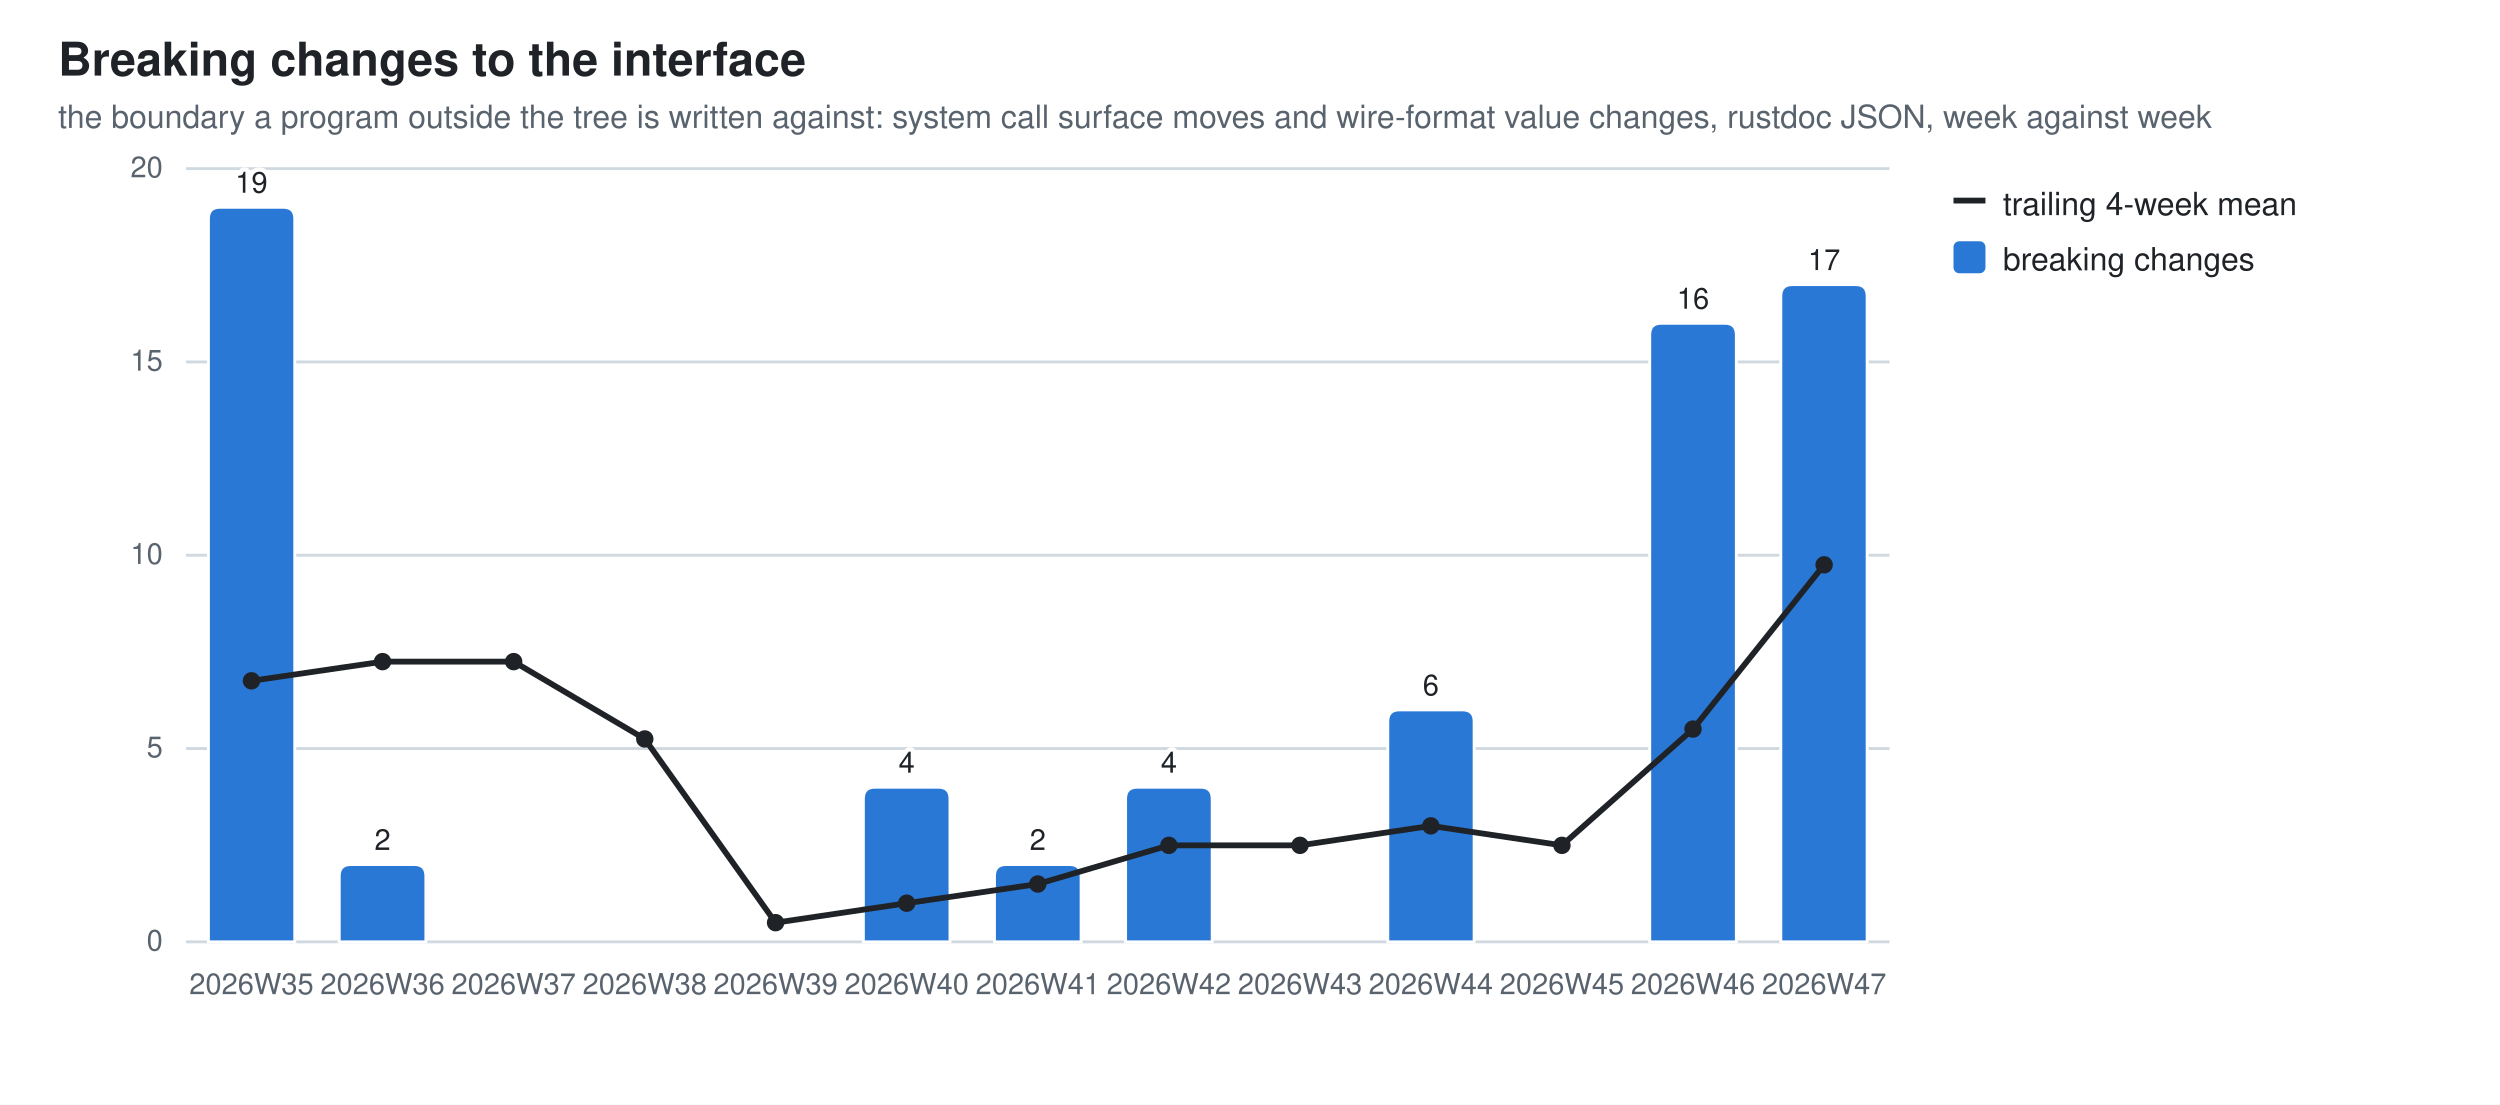
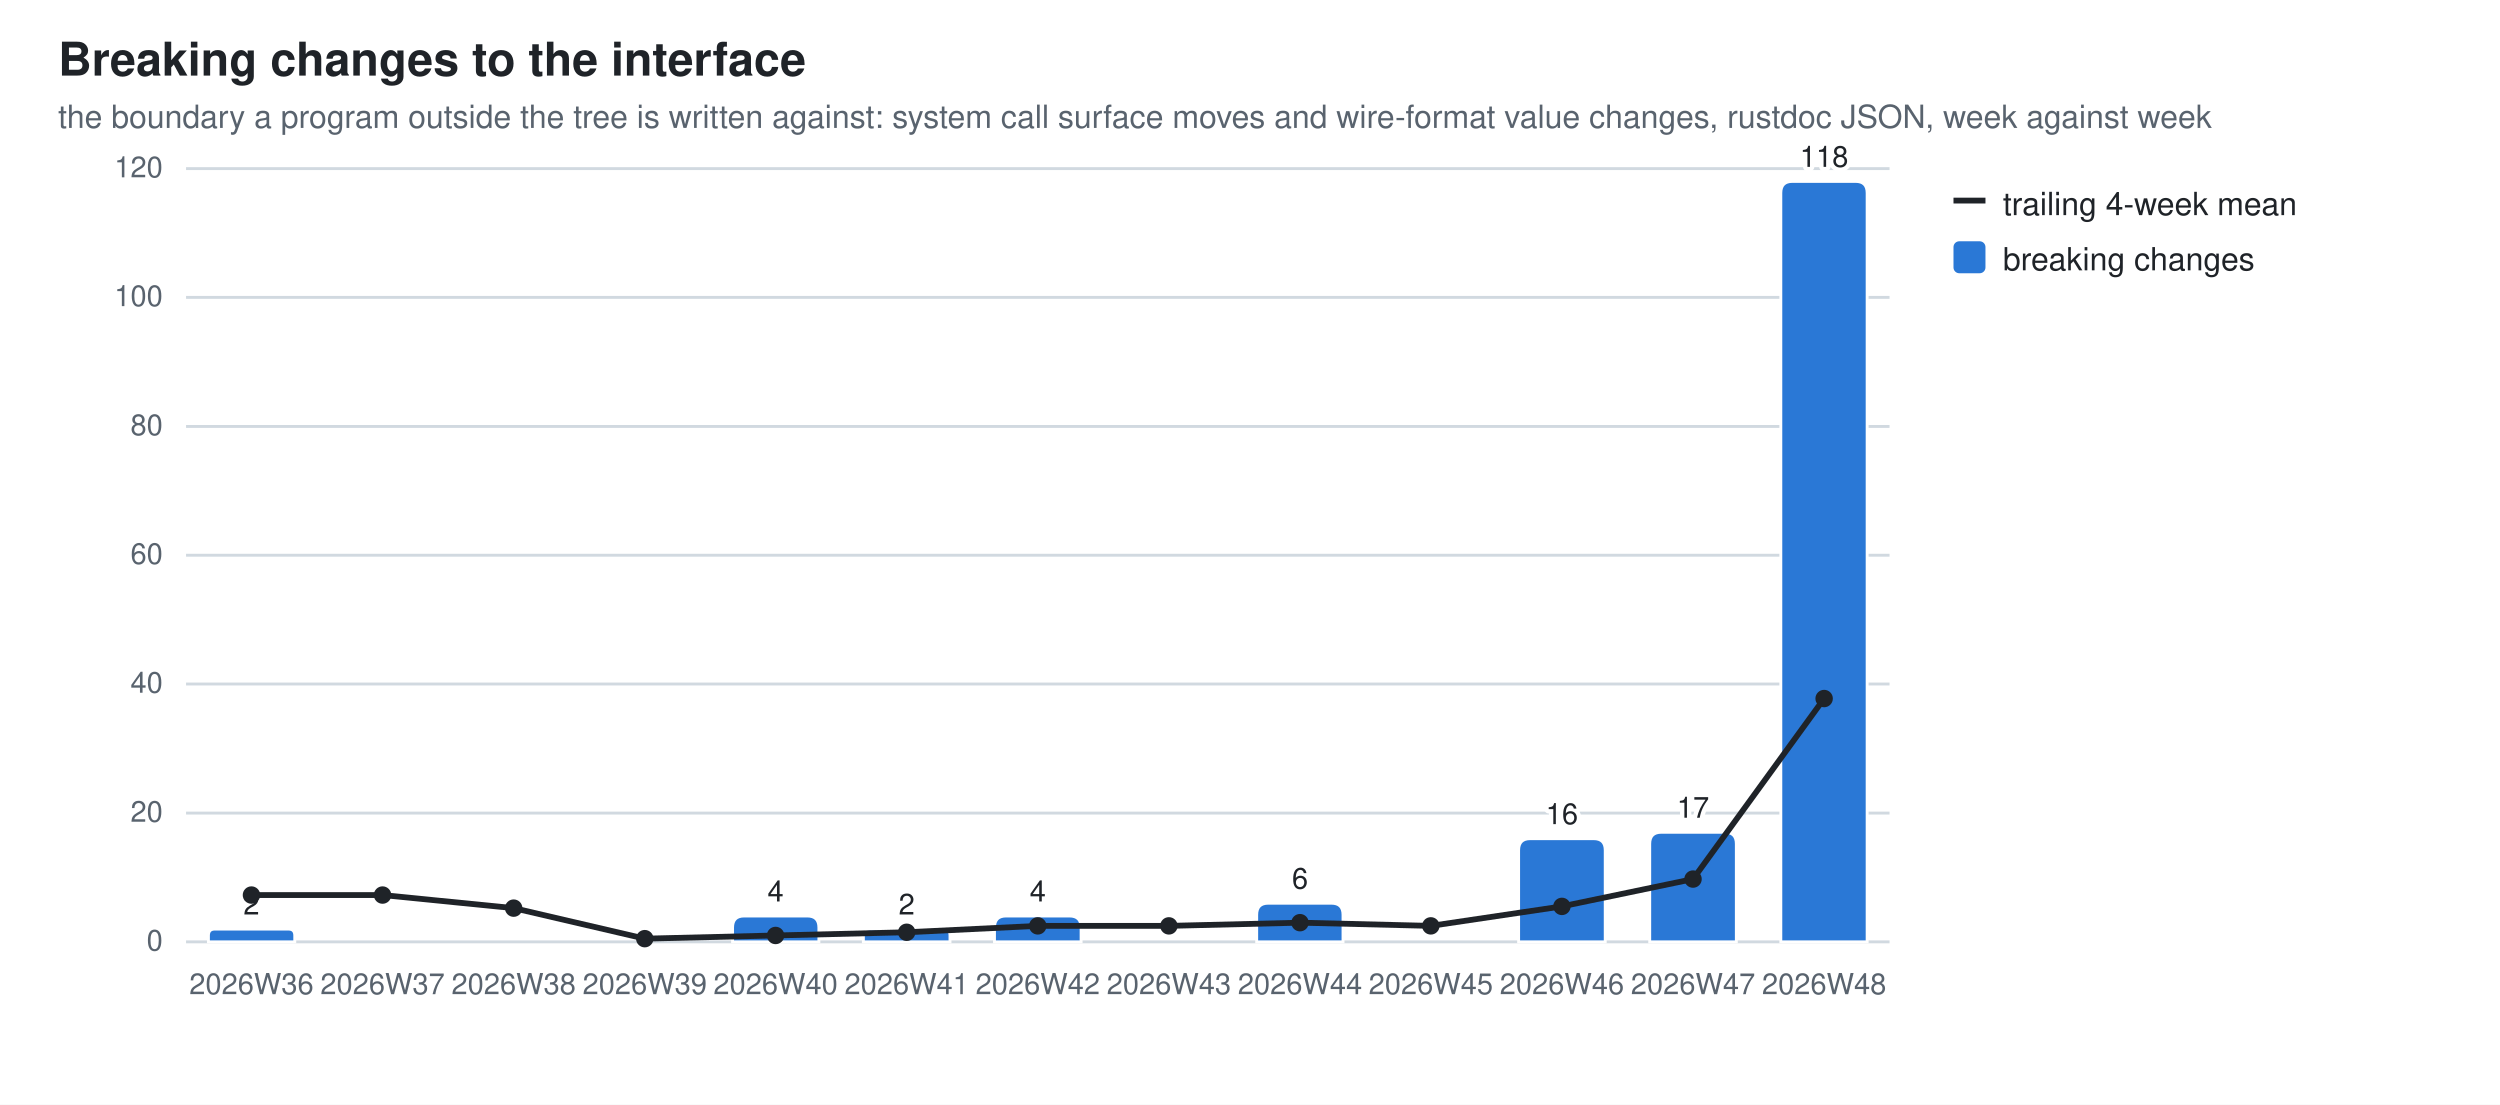
<svg xmlns="http://www.w3.org/2000/svg" width="860" height="380" viewBox="0 0 860 380" role="img" aria-label="Breaking changes to the interface">
  <style>
  .bg{fill:#ffffff} .fg{fill:#1f2328} .mut{fill:#59636e} .grid{stroke:#d1d9e0}
  .seg{stroke:#ffffff;stroke-width:1} .tr{stroke:#1f2328;fill:none} .trd{fill:#1f2328}
  .val{paint-order:stroke;stroke:#ffffff;stroke-width:3px;stroke-linejoin:round}
  .s0{fill:#2a78d6}
  @media (prefers-color-scheme: dark){
    .bg{fill:#0d1117} .fg{fill:#e6edf3} .mut{fill:#9198a1} .grid{stroke:#30363d}
    .seg{stroke:#0d1117} .val{stroke:#0d1117} .tr{stroke:#e6edf3} .trd{fill:#e6edf3} .s0{fill:#3987e5}}
  text{font-family:-apple-system,BlinkMacSystemFont,"Segoe UI",Helvetica,Arial,sans-serif}
</style>
  <rect class="bg" width="860" height="380" />
  <text class="fg" x="20" y="26" font-size="16" font-weight="600">Breaking changes to the interface</text>
  <text class="mut" x="20" y="44" font-size="11">the boundary a program outside the tree is written against: system call surface moves and wire-format value changes, rustdoc JSON, week against week</text>
  <line class="grid" x1="64" y1="324.0" x2="650.0" y2="324.0" stroke-width="1" />
  <text class="mut" x="56" y="327.0" font-size="10" text-anchor="end">0</text>
-   <line class="grid" x1="64" y1="257.5" x2="650.0" y2="257.5" stroke-width="1" />
-   <text class="mut" x="56" y="260.5" font-size="10" text-anchor="end">5</text>
+   <line class="grid" x1="64" y1="279.7" x2="650.0" y2="279.7" stroke-width="1" />
+   <text class="mut" x="56" y="282.7" font-size="10" text-anchor="end">20</text>
+   <line class="grid" x1="64" y1="235.3" x2="650.0" y2="235.3" stroke-width="1" />
+   <text class="mut" x="56" y="238.3" font-size="10" text-anchor="end">40</text>
  <line class="grid" x1="64" y1="191.0" x2="650.0" y2="191.0" stroke-width="1" />
-   <text class="mut" x="56" y="194.0" font-size="10" text-anchor="end">10</text>
-   <line class="grid" x1="64" y1="124.5" x2="650.0" y2="124.5" stroke-width="1" />
-   <text class="mut" x="56" y="127.5" font-size="10" text-anchor="end">15</text>
+   <text class="mut" x="56" y="194.0" font-size="10" text-anchor="end">60</text>
+   <line class="grid" x1="64" y1="146.7" x2="650.0" y2="146.7" stroke-width="1" />
+   <text class="mut" x="56" y="149.7" font-size="10" text-anchor="end">80</text>
+   <line class="grid" x1="64" y1="102.3" x2="650.0" y2="102.3" stroke-width="1" />
+   <text class="mut" x="56" y="105.3" font-size="10" text-anchor="end">100</text>
  <line class="grid" x1="64" y1="58.0" x2="650.0" y2="58.0" stroke-width="1" />
-   <text class="mut" x="56" y="61.0" font-size="10" text-anchor="end">20</text>
-   <path class="seg s0" d="M71.7,324.0 V75.3 Q71.7,71.3 75.7,71.3 H97.4 Q101.4,71.3 101.4,75.3 V324.0 Z" />
-   <text class="mut" x="86.5" y="342" font-size="10" text-anchor="middle">2026W35</text>
-   <text class="fg val" x="86.5" y="66.3" font-size="10" text-anchor="middle">19</text>
-   <path class="seg s0" d="M116.7,324.0 V301.4 Q116.7,297.4 120.7,297.4 H142.5 Q146.5,297.4 146.5,301.4 V324.0 Z" />
-   <text class="mut" x="131.6" y="342" font-size="10" text-anchor="middle">2026W36</text>
-   <text class="fg val" x="131.6" y="292.4" font-size="10" text-anchor="middle">2</text>
-   <text class="mut" x="176.7" y="342" font-size="10" text-anchor="middle">2026W37</text>
-   <text class="mut" x="221.8" y="342" font-size="10" text-anchor="middle">2026W38</text>
-   <text class="mut" x="266.8" y="342" font-size="10" text-anchor="middle">2026W39</text>
-   <path class="seg s0" d="M297.0,324.0 V274.8 Q297.0,270.8 301.0,270.8 H322.8 Q326.8,270.8 326.8,274.8 V324.0 Z" />
-   <text class="mut" x="311.9" y="342" font-size="10" text-anchor="middle">2026W40</text>
-   <text class="fg val" x="311.9" y="265.8" font-size="10" text-anchor="middle">4</text>
-   <path class="seg s0" d="M342.1,324.0 V301.4 Q342.1,297.4 346.1,297.4 H367.9 Q371.9,297.4 371.9,301.4 V324.0 Z" />
-   <text class="mut" x="357.0" y="342" font-size="10" text-anchor="middle">2026W41</text>
-   <text class="fg val" x="357.0" y="292.4" font-size="10" text-anchor="middle">2</text>
-   <path class="seg s0" d="M387.2,324.0 V274.8 Q387.2,270.8 391.2,270.8 H413.0 Q417.0,270.8 417.0,274.8 V324.0 Z" />
-   <text class="mut" x="402.1" y="342" font-size="10" text-anchor="middle">2026W42</text>
-   <text class="fg val" x="402.1" y="265.8" font-size="10" text-anchor="middle">4</text>
-   <text class="mut" x="447.2" y="342" font-size="10" text-anchor="middle">2026W43</text>
-   <path class="seg s0" d="M477.4,324.0 V248.2 Q477.4,244.2 481.4,244.2 H503.1 Q507.1,244.2 507.1,248.2 V324.0 Z" />
-   <text class="mut" x="492.2" y="342" font-size="10" text-anchor="middle">2026W44</text>
-   <text class="fg val" x="492.2" y="239.2" font-size="10" text-anchor="middle">6</text>
-   <text class="mut" x="537.3" y="342" font-size="10" text-anchor="middle">2026W45</text>
-   <path class="seg s0" d="M567.5,324.0 V115.2 Q567.5,111.2 571.5,111.2 H593.3 Q597.3,111.2 597.3,115.2 V324.0 Z" />
-   <text class="mut" x="582.4" y="342" font-size="10" text-anchor="middle">2026W46</text>
-   <text class="fg val" x="582.4" y="106.2" font-size="10" text-anchor="middle">16</text>
-   <path class="seg s0" d="M612.6,324.0 V101.9 Q612.6,97.9 616.6,97.9 H638.3 Q642.3,97.9 642.3,101.9 V324.0 Z" />
-   <text class="mut" x="627.5" y="342" font-size="10" text-anchor="middle">2026W47</text>
-   <text class="fg val" x="627.5" y="92.9" font-size="10" text-anchor="middle">17</text>
-   <line class="tr" x1="86.5" y1="234.2" x2="131.6" y2="227.6" stroke-width="2" />
-   <line class="tr" x1="131.6" y1="227.6" x2="176.7" y2="227.6" stroke-width="2" />
-   <line class="tr" x1="176.7" y1="227.6" x2="221.8" y2="254.2" stroke-width="2" />
-   <line class="tr" x1="221.8" y1="254.2" x2="266.8" y2="317.4" stroke-width="2" />
-   <line class="tr" x1="266.8" y1="317.4" x2="311.9" y2="310.7" stroke-width="2" />
-   <line class="tr" x1="311.9" y1="310.7" x2="357.0" y2="304.1" stroke-width="2" />
-   <line class="tr" x1="357.0" y1="304.1" x2="402.1" y2="290.8" stroke-width="2" />
-   <line class="tr" x1="402.1" y1="290.8" x2="447.2" y2="290.8" stroke-width="2" />
-   <line class="tr" x1="447.2" y1="290.8" x2="492.2" y2="284.1" stroke-width="2" />
-   <line class="tr" x1="492.2" y1="284.1" x2="537.3" y2="290.8" stroke-width="2" />
-   <line class="tr" x1="537.3" y1="290.8" x2="582.4" y2="250.8" stroke-width="2" />
-   <line class="tr" x1="582.4" y1="250.8" x2="627.5" y2="194.3" stroke-width="2" />
-   <circle class="trd" cx="86.5" cy="234.2" r="3" />
-   <circle class="trd" cx="131.6" cy="227.6" r="3" />
-   <circle class="trd" cx="176.7" cy="227.6" r="3" />
-   <circle class="trd" cx="221.8" cy="254.2" r="3" />
-   <circle class="trd" cx="266.8" cy="317.4" r="3" />
-   <circle class="trd" cx="311.9" cy="310.7" r="3" />
-   <circle class="trd" cx="357.0" cy="304.1" r="3" />
-   <circle class="trd" cx="402.1" cy="290.8" r="3" />
-   <circle class="trd" cx="447.2" cy="290.8" r="3" />
-   <circle class="trd" cx="492.2" cy="284.1" r="3" />
-   <circle class="trd" cx="537.3" cy="290.8" r="3" />
-   <circle class="trd" cx="582.4" cy="250.8" r="3" />
-   <circle class="trd" cx="627.5" cy="194.3" r="3" />
+   <text class="mut" x="56" y="61.0" font-size="10" text-anchor="end">120</text>
+   <path class="seg s0" d="M71.7,324.0 V321.8 Q71.7,319.6 73.9,319.6 H99.2 Q101.4,319.6 101.4,321.8 V324.0 Z" />
+   <text class="mut" x="86.5" y="342" font-size="10" text-anchor="middle">2026W36</text>
+   <text class="fg val" x="86.5" y="314.6" font-size="10" text-anchor="middle">2</text>
+   <text class="mut" x="131.6" y="342" font-size="10" text-anchor="middle">2026W37</text>
+   <text class="mut" x="176.7" y="342" font-size="10" text-anchor="middle">2026W38</text>
+   <text class="mut" x="221.8" y="342" font-size="10" text-anchor="middle">2026W39</text>
+   <path class="seg s0" d="M252.0,324.0 V319.1 Q252.0,315.1 256.0,315.1 H277.7 Q281.7,315.1 281.7,319.1 V324.0 Z" />
+   <text class="mut" x="266.8" y="342" font-size="10" text-anchor="middle">2026W40</text>
+   <text class="fg val" x="266.8" y="310.1" font-size="10" text-anchor="middle">4</text>
+   <path class="seg s0" d="M297.0,324.0 V321.8 Q297.0,319.6 299.3,319.6 H324.6 Q326.8,319.6 326.8,321.8 V324.0 Z" />
+   <text class="mut" x="311.9" y="342" font-size="10" text-anchor="middle">2026W41</text>
+   <text class="fg val" x="311.9" y="314.6" font-size="10" text-anchor="middle">2</text>
+   <path class="seg s0" d="M342.1,324.0 V319.1 Q342.1,315.1 346.1,315.1 H367.9 Q371.9,315.1 371.9,319.1 V324.0 Z" />
+   <text class="mut" x="357.0" y="342" font-size="10" text-anchor="middle">2026W42</text>
+   <text class="fg val" x="357.0" y="310.1" font-size="10" text-anchor="middle">4</text>
+   <text class="mut" x="402.1" y="342" font-size="10" text-anchor="middle">2026W43</text>
+   <path class="seg s0" d="M432.3,324.0 V314.7 Q432.3,310.7 436.3,310.7 H458.0 Q462.0,310.7 462.0,314.7 V324.0 Z" />
+   <text class="mut" x="447.2" y="342" font-size="10" text-anchor="middle">2026W44</text>
+   <text class="fg val" x="447.2" y="305.7" font-size="10" text-anchor="middle">6</text>
+   <text class="mut" x="492.2" y="342" font-size="10" text-anchor="middle">2026W45</text>
+   <path class="seg s0" d="M522.4,324.0 V292.5 Q522.4,288.5 526.4,288.5 H548.2 Q552.2,288.5 552.2,292.5 V324.0 Z" />
+   <text class="mut" x="537.3" y="342" font-size="10" text-anchor="middle">2026W46</text>
+   <text class="fg val" x="537.3" y="283.5" font-size="10" text-anchor="middle">16</text>
+   <path class="seg s0" d="M567.5,324.0 V290.3 Q567.5,286.3 571.5,286.3 H593.3 Q597.3,286.3 597.3,290.3 V324.0 Z" />
+   <text class="mut" x="582.4" y="342" font-size="10" text-anchor="middle">2026W47</text>
+   <text class="fg val" x="582.4" y="281.3" font-size="10" text-anchor="middle">17</text>
+   <path class="seg s0" d="M612.6,324.0 V66.4 Q612.6,62.4 616.6,62.4 H638.3 Q642.3,62.4 642.3,66.4 V324.0 Z" />
+   <text class="mut" x="627.5" y="342" font-size="10" text-anchor="middle">2026W48</text>
+   <text class="fg val" x="627.5" y="57.4" font-size="10" text-anchor="middle">118</text>
+   <line class="tr" x1="86.5" y1="307.9" x2="131.6" y2="307.9" stroke-width="2" />
+   <line class="tr" x1="131.6" y1="307.9" x2="176.7" y2="312.4" stroke-width="2" />
+   <line class="tr" x1="176.7" y1="312.4" x2="221.8" y2="322.9" stroke-width="2" />
+   <line class="tr" x1="221.8" y1="322.9" x2="266.8" y2="321.8" stroke-width="2" />
+   <line class="tr" x1="266.8" y1="321.8" x2="311.9" y2="320.7" stroke-width="2" />
+   <line class="tr" x1="311.9" y1="320.7" x2="357.0" y2="318.5" stroke-width="2" />
+   <line class="tr" x1="357.0" y1="318.5" x2="402.1" y2="318.5" stroke-width="2" />
+   <line class="tr" x1="402.1" y1="318.5" x2="447.2" y2="317.4" stroke-width="2" />
+   <line class="tr" x1="447.2" y1="317.4" x2="492.2" y2="318.5" stroke-width="2" />
+   <line class="tr" x1="492.2" y1="318.5" x2="537.3" y2="311.8" stroke-width="2" />
+   <line class="tr" x1="537.3" y1="311.8" x2="582.4" y2="302.4" stroke-width="2" />
+   <line class="tr" x1="582.4" y1="302.4" x2="627.5" y2="240.3" stroke-width="2" />
+   <circle class="trd" cx="86.5" cy="307.9" r="3" />
+   <circle class="trd" cx="131.6" cy="307.9" r="3" />
+   <circle class="trd" cx="176.7" cy="312.4" r="3" />
+   <circle class="trd" cx="221.8" cy="322.9" r="3" />
+   <circle class="trd" cx="266.8" cy="321.8" r="3" />
+   <circle class="trd" cx="311.9" cy="320.7" r="3" />
+   <circle class="trd" cx="357.0" cy="318.5" r="3" />
+   <circle class="trd" cx="402.1" cy="318.5" r="3" />
+   <circle class="trd" cx="447.2" cy="317.4" r="3" />
+   <circle class="trd" cx="492.2" cy="318.5" r="3" />
+   <circle class="trd" cx="537.3" cy="311.8" r="3" />
+   <circle class="trd" cx="582.4" cy="302.4" r="3" />
+   <circle class="trd" cx="627.5" cy="240.3" r="3" />
  <line class="tr" x1="672" y1="69" x2="683" y2="69" stroke-width="2" />
  <text class="fg" y="74" font-size="11">
    <tspan x="689" dy="0">trailing 4-week mean</tspan>
  </text>
  <rect class="s0" x="672" y="83" width="11" height="11" rx="2" />
  <text class="fg" y="93" font-size="11">
    <tspan x="689" dy="0">breaking changes</tspan>
  </text>
</svg>
